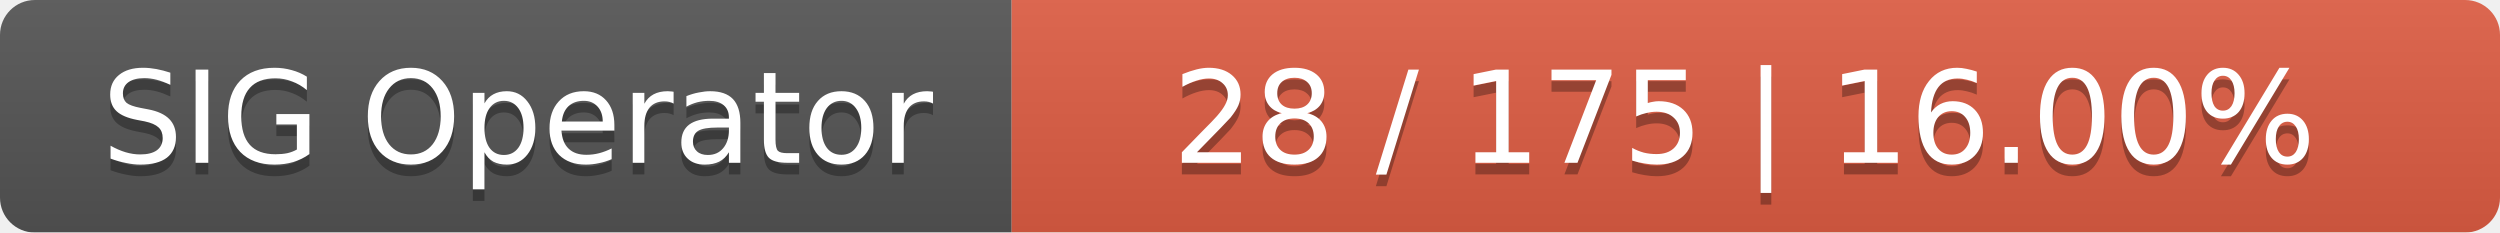
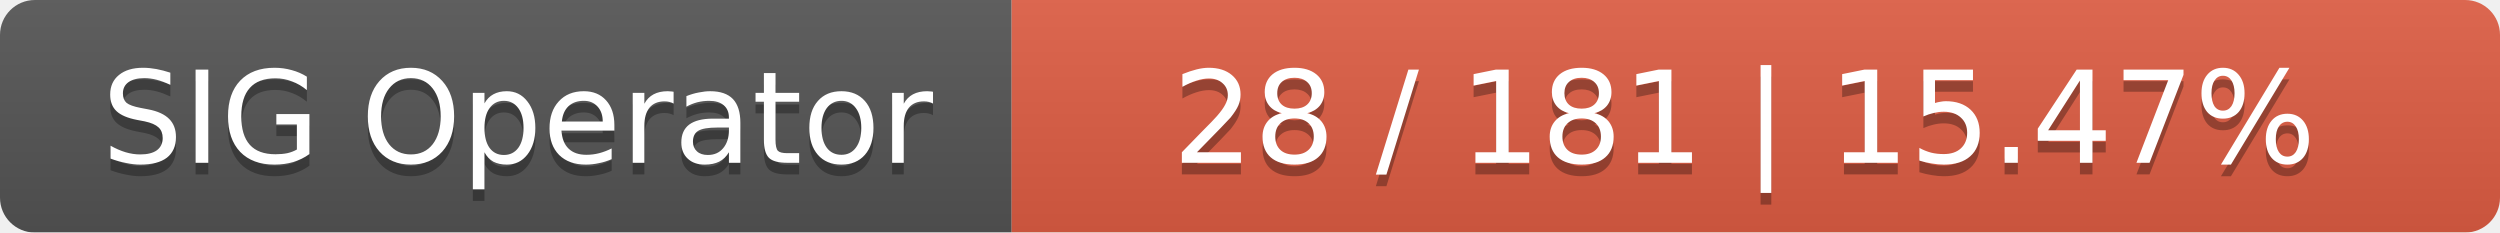
<svg xmlns="http://www.w3.org/2000/svg" width="215" height="20">
  <linearGradient id="smooth" x2="0" y2="100%">
    <stop offset="0" stop-color="#bbb" stop-opacity=".1" />
    <stop offset="1" stop-opacity=".1" />
  </linearGradient>
  <mask id="round">
    <rect width="215" height="20" rx="3" fill="#fff" />
  </mask>
  <g mask="url(#round)">
    <rect width="87" height="20" fill="#555" />
    <rect x="87" width="128" height="20" fill="#e05d44" />
    <rect width="215" height="20" fill="url(#smooth)" />
  </g>
  <g fill="#fff" text-anchor="middle" font-family="DejaVu Sans,Verdana,Geneva,sans-serif" font-size="11">
    <text x="44.5" y="15" fill="#010101" fill-opacity=".3">SIG Operator</text>
    <text x="44.5" y="14">SIG Operator</text>
-     <text x="150" y="15" fill="#010101" fill-opacity=".3">28 / 175    |    16.00%</text>
-     <text x="150" y="14">28 / 175    |    16.00%</text>
+     <text x="150" y="15" fill="#010101" fill-opacity=".3">28 / 181    |    15.47%</text>
+     <text x="150" y="14">28 / 181    |    15.47%</text>
  </g>
</svg>
